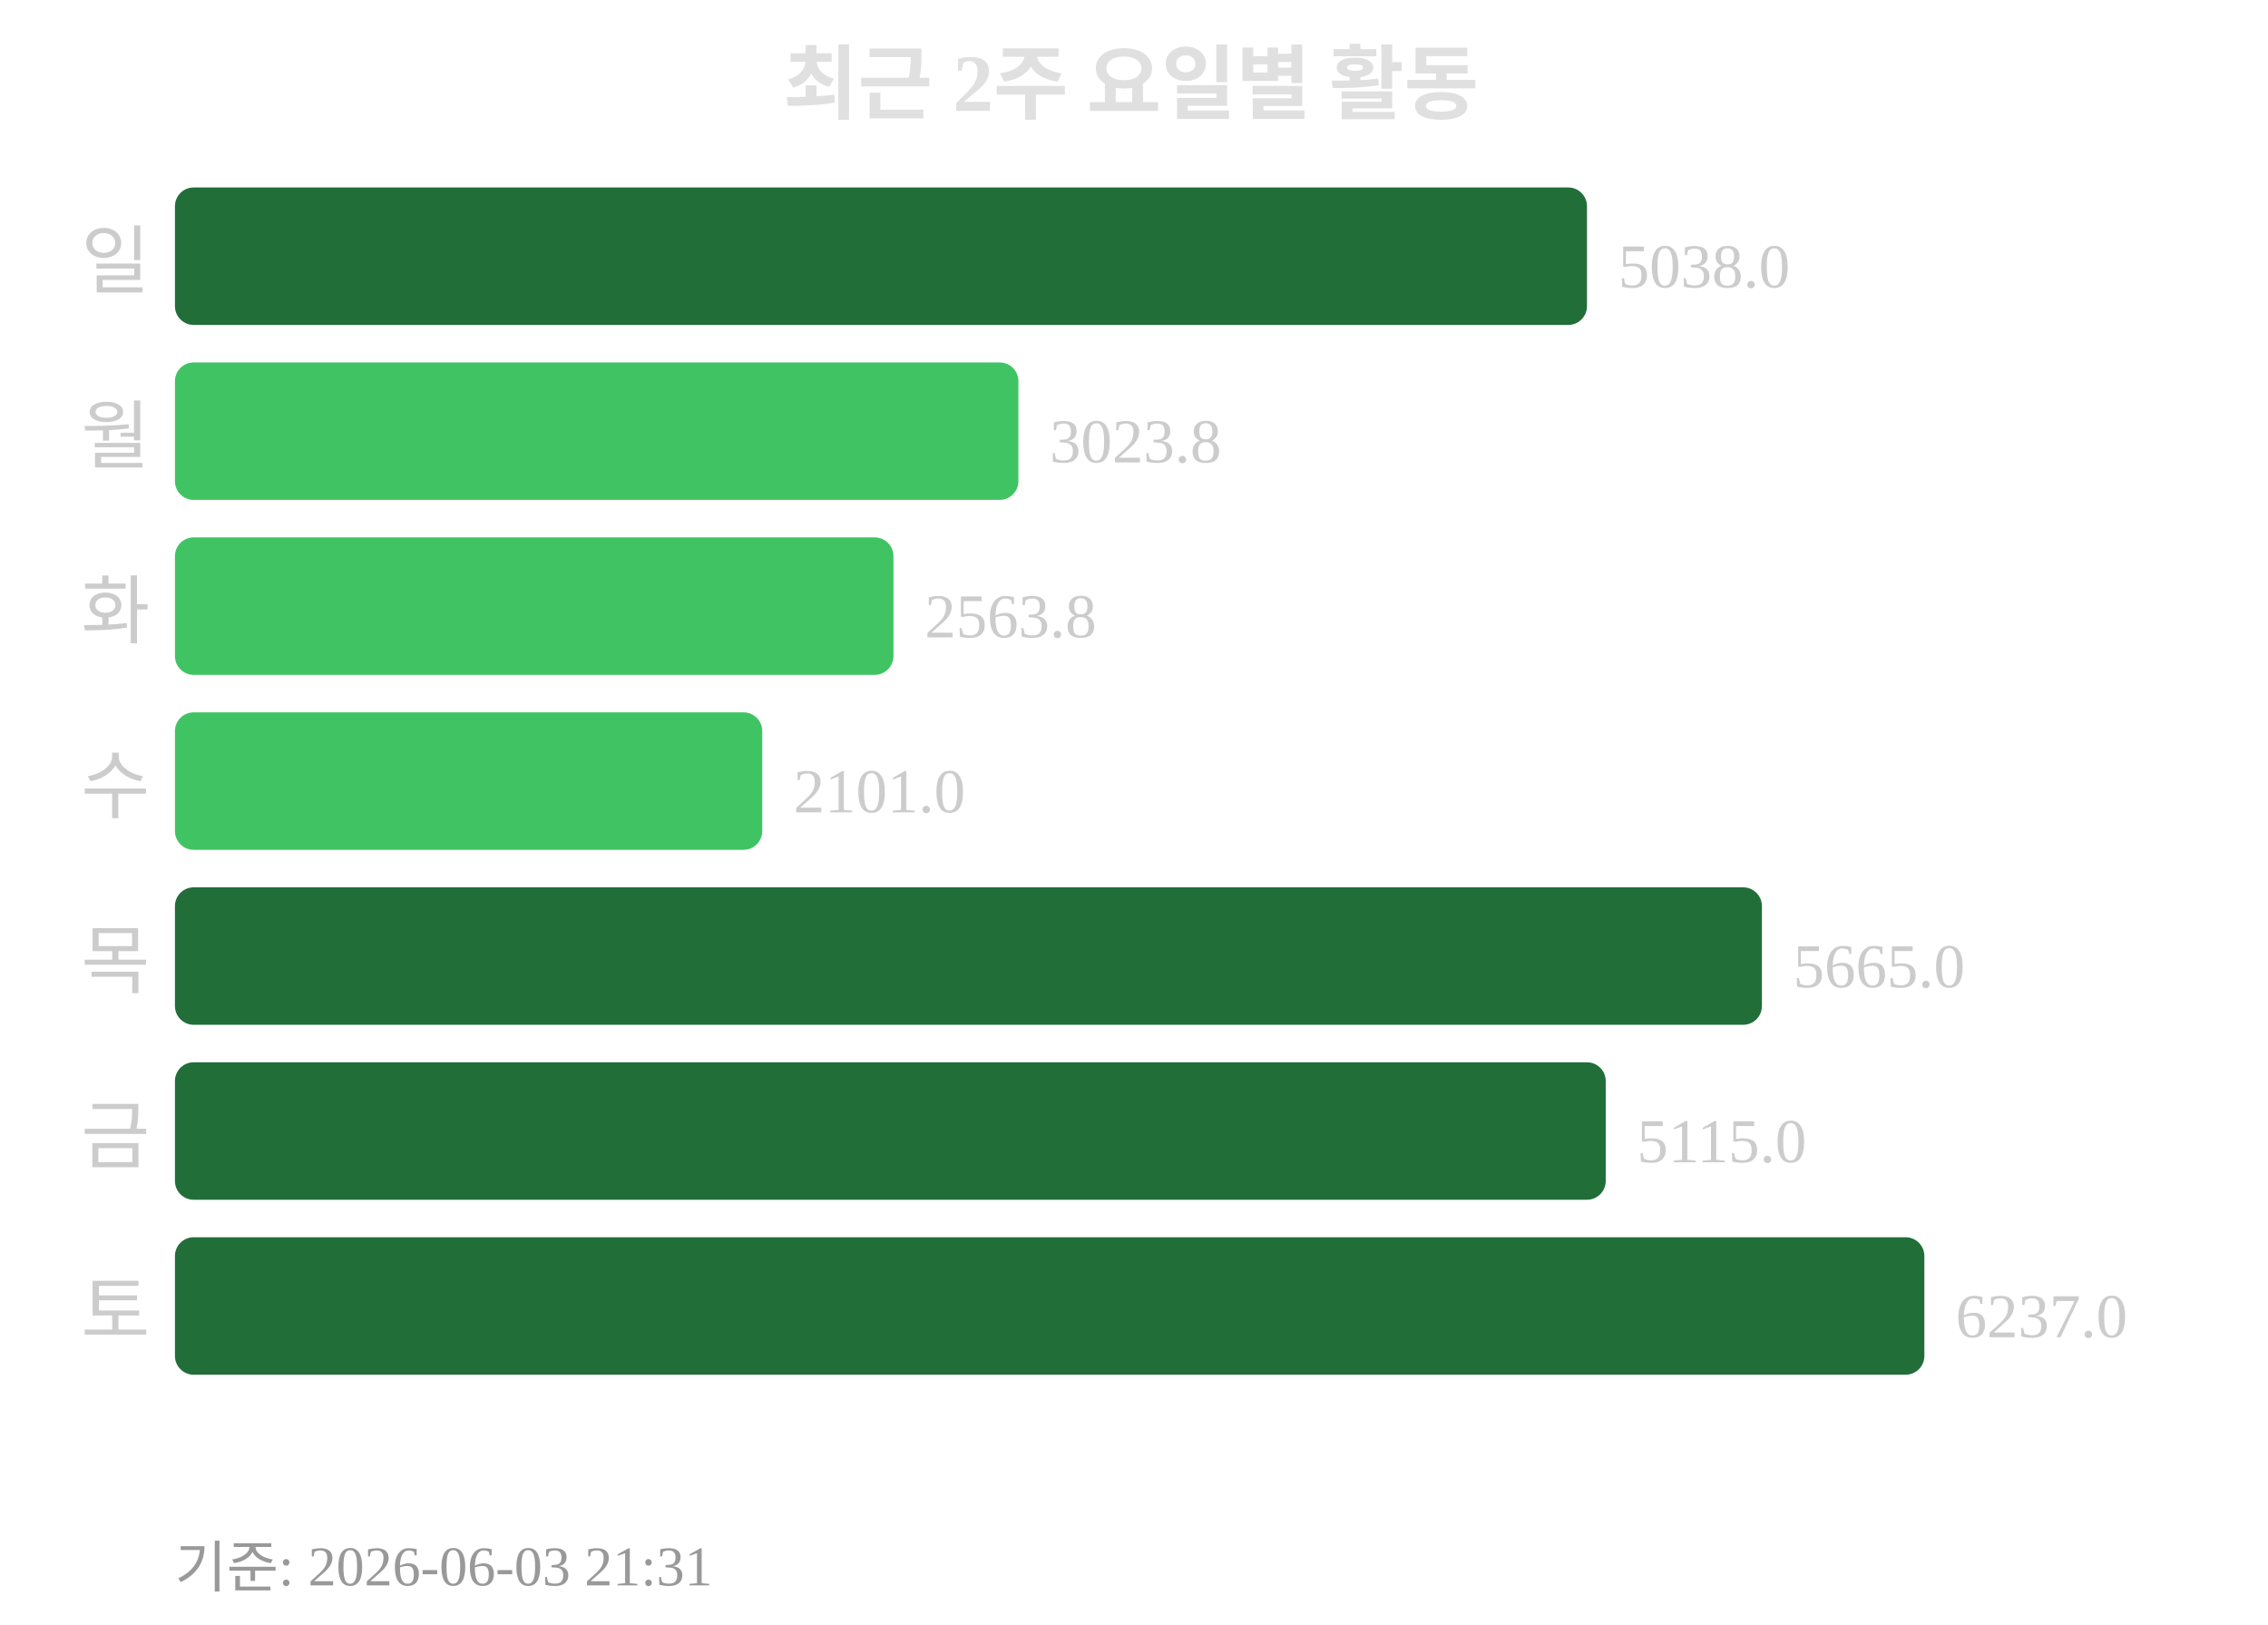
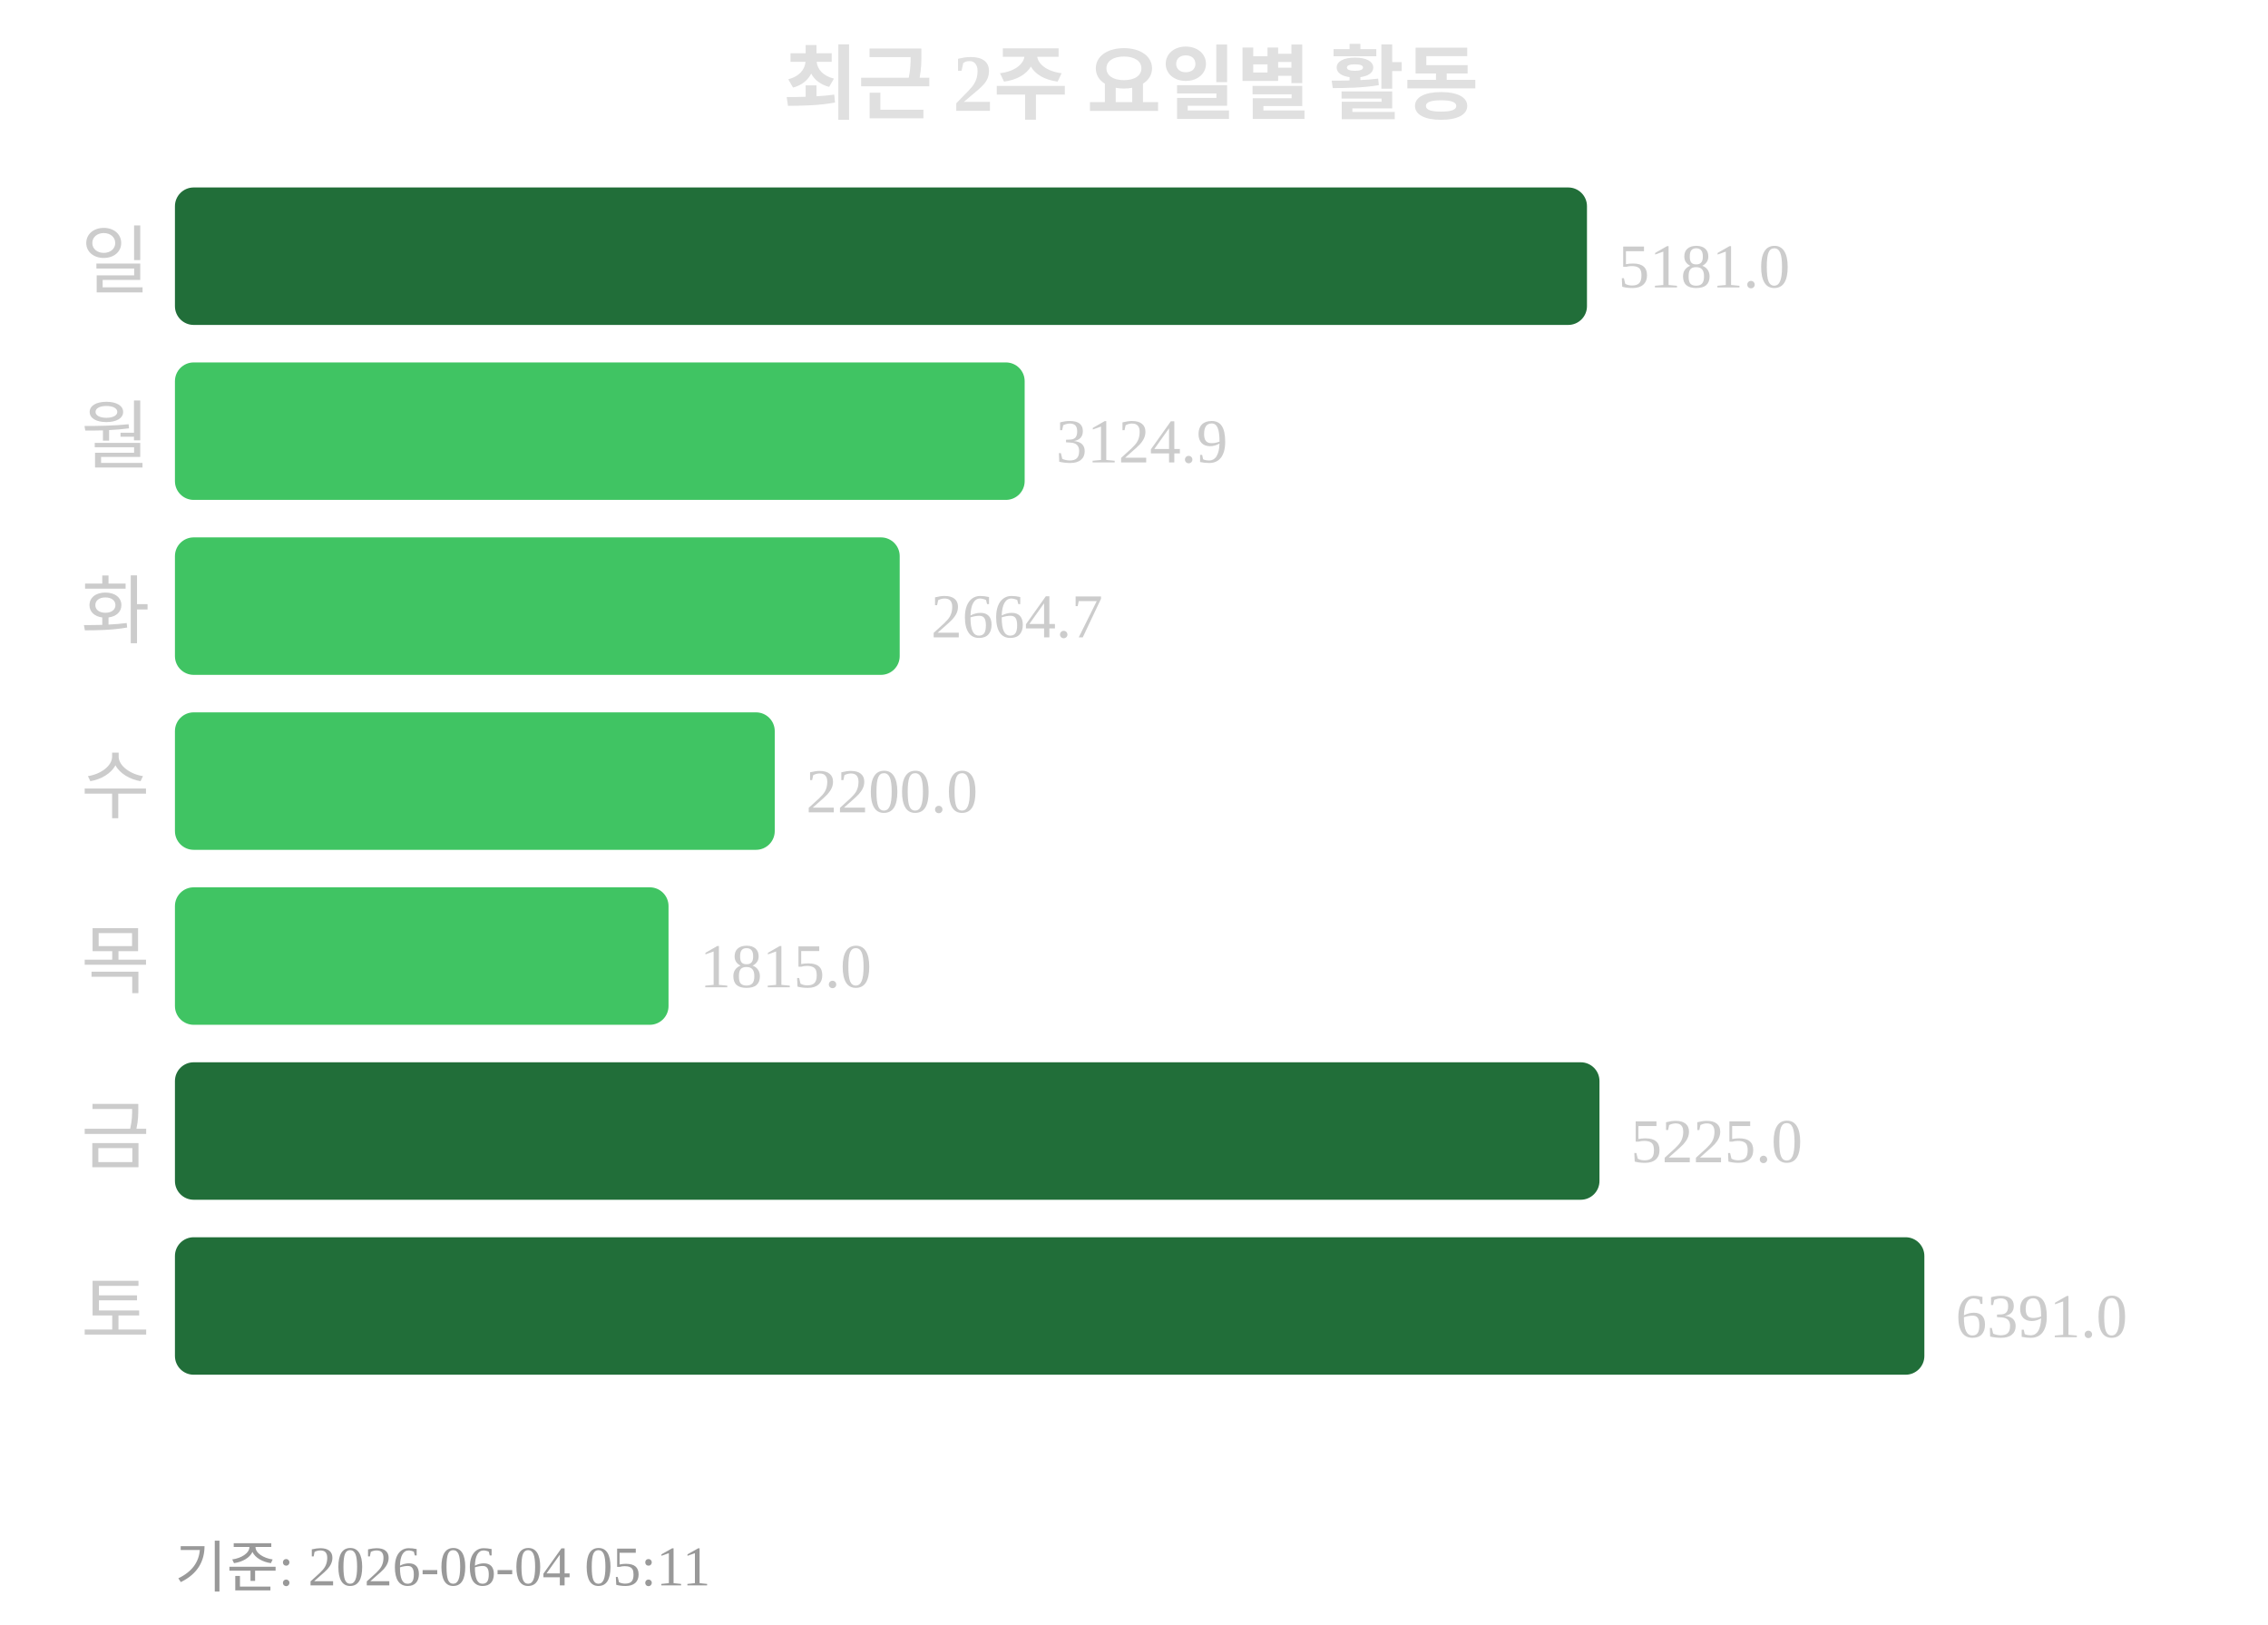
<svg xmlns="http://www.w3.org/2000/svg" width="363" height="260">
  <text x="181" y="18" text-anchor="middle" font-size="13" font-weight="bold" fill="#e0e0e0">최근 2주 요일별 활동</text>
  <text x="24" y="46" text-anchor="end" font-size="12" fill="#cccccc">일</text>
  <rect x="28" y="30" width="226" height="22" rx="3" fill="#216e39" />
-   <text x="259" y="46" font-size="10" fill="#cccccc">5038.0</text>
+   <text x="259" y="46" font-size="10" fill="#cccccc">5181.0</text>
  <text x="24" y="74" text-anchor="end" font-size="12" fill="#cccccc">월</text>
-   <rect x="28" y="58" width="135" height="22" rx="3" fill="#40c463" />
-   <text x="168" y="74" font-size="10" fill="#cccccc">3023.8</text>
+   <rect x="28" y="58" width="136" height="22" rx="3" fill="#40c463" />
+   <text x="169" y="74" font-size="10" fill="#cccccc">3124.9</text>
  <text x="24" y="102" text-anchor="end" font-size="12" fill="#cccccc">화</text>
-   <rect x="28" y="86" width="115" height="22" rx="3" fill="#40c463" />
-   <text x="148" y="102" font-size="10" fill="#cccccc">2563.8</text>
+   <rect x="28" y="86" width="116" height="22" rx="3" fill="#40c463" />
+   <text x="149" y="102" font-size="10" fill="#cccccc">2664.7</text>
  <text x="24" y="130" text-anchor="end" font-size="12" fill="#cccccc">수</text>
-   <rect x="28" y="114" width="94" height="22" rx="3" fill="#40c463" />
-   <text x="127" y="130" font-size="10" fill="#cccccc">2101.0</text>
+   <rect x="28" y="114" width="96" height="22" rx="3" fill="#40c463" />
+   <text x="129" y="130" font-size="10" fill="#cccccc">2200.0</text>
  <text x="24" y="158" text-anchor="end" font-size="12" fill="#cccccc">목</text>
-   <rect x="28" y="142" width="254" height="22" rx="3" fill="#216e39" />
-   <text x="287" y="158" font-size="10" fill="#cccccc">5665.0</text>
+   <rect x="28" y="142" width="79" height="22" rx="3" fill="#40c463" />
+   <text x="112" y="158" font-size="10" fill="#cccccc">1815.0</text>
  <text x="24" y="186" text-anchor="end" font-size="12" fill="#cccccc">금</text>
-   <rect x="28" y="170" width="229" height="22" rx="3" fill="#216e39" />
-   <text x="262" y="186" font-size="10" fill="#cccccc">5115.0</text>
+   <rect x="28" y="170" width="228" height="22" rx="3" fill="#216e39" />
+   <text x="261" y="186" font-size="10" fill="#cccccc">5225.0</text>
  <text x="24" y="214" text-anchor="end" font-size="12" fill="#cccccc">토</text>
  <rect x="28" y="198" width="280" height="22" rx="3" fill="#216e39" />
-   <text x="313" y="214" font-size="10" fill="#cccccc">6237.0</text>
-   <text x="28" y="254" font-size="9" fill="#999999">기준: 2026-06-03 21:31</text>
+   <text x="313" y="214" font-size="10" fill="#cccccc">6391.0</text>
+   <text x="28" y="254" font-size="9" fill="#999999">기준: 2026-06-04 05:11</text>
</svg>
